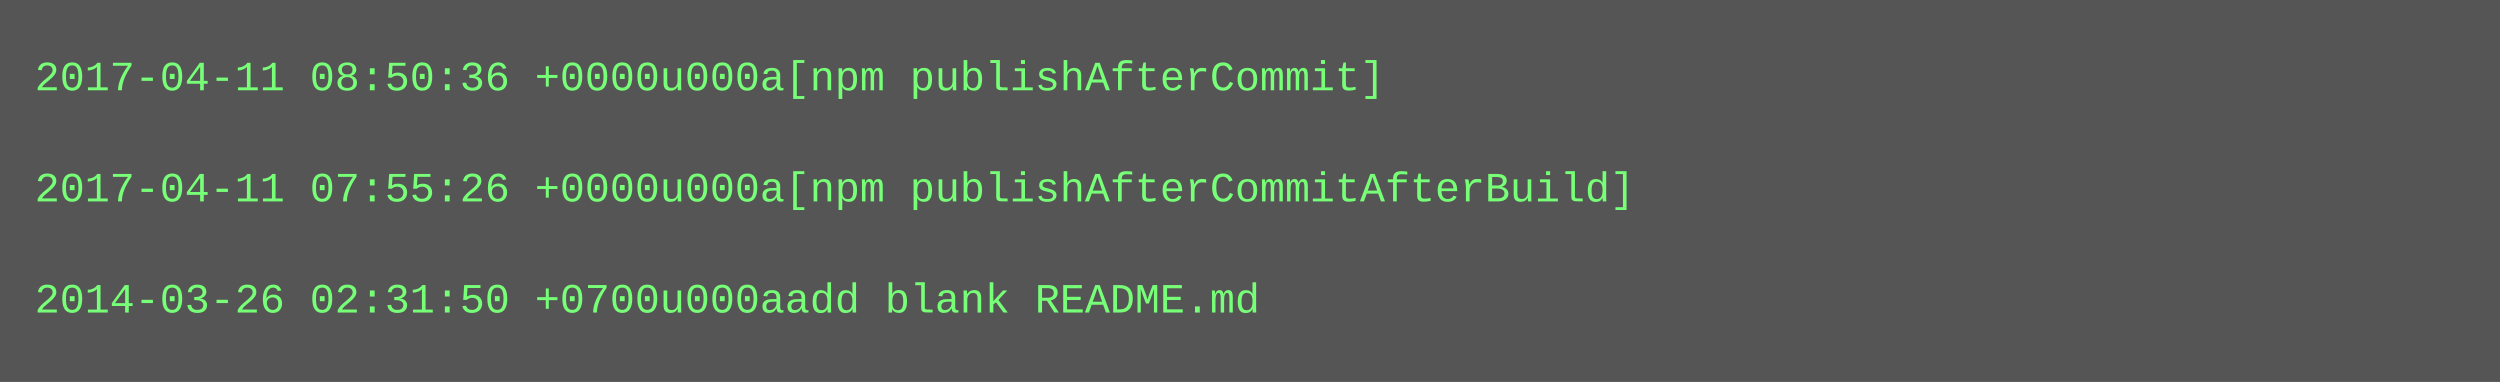
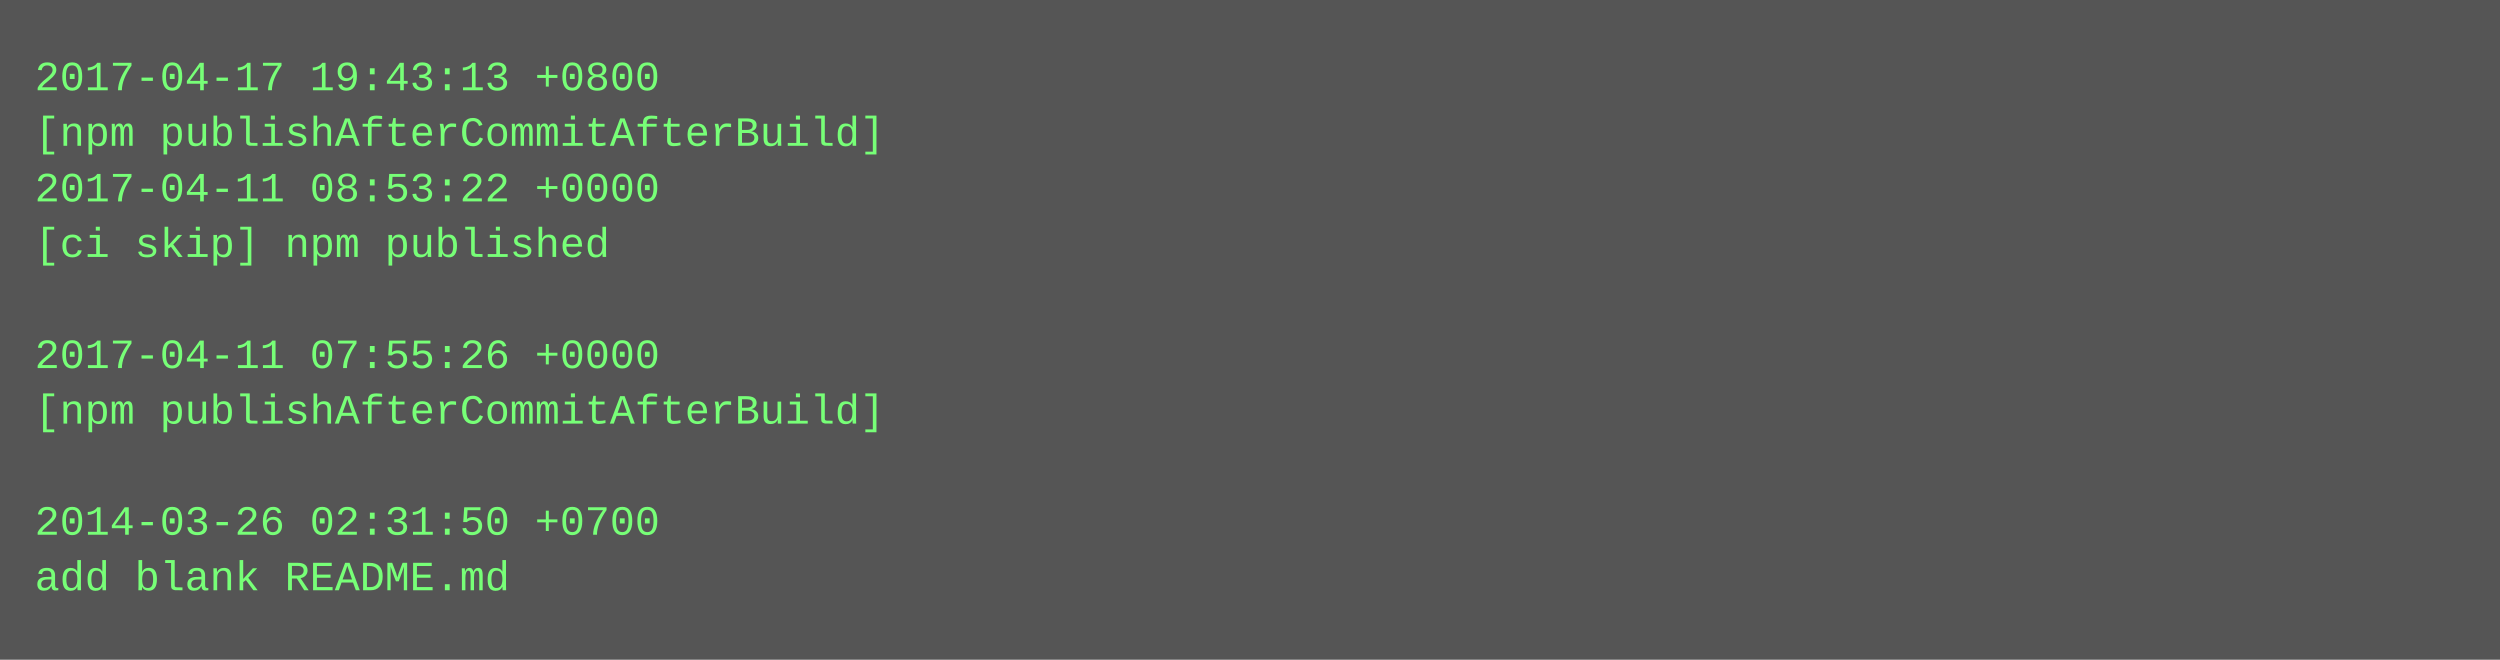
- <svg xmlns="http://www.w3.org/2000/svg" height="110" width="720">
-   <rect height="110" fill="#555" width="720" />
+ <svg xmlns="http://www.w3.org/2000/svg" height="190" width="720">
+   <rect height="190" fill="#555" width="720" />
  <text fill="#7f7" font-family="Courier New" font-size="12" xml:space="preserve">
-     <tspan x="10" y="26">2017-04-11 08:50:36 +0000u000a[npm publishAfterCommit]</tspan>
-     <tspan x="10" y="42" />
-     <tspan x="10" y="58">2017-04-11 07:55:26 +0000u000a[npm publishAfterCommitAfterBuild]</tspan>
-     <tspan x="10" y="74" />
-     <tspan x="10" y="90">2014-03-26 02:31:50 +0700u000aadd blank README.md</tspan>
+     <tspan x="10" y="26">2017-04-17 19:43:13 +0800</tspan>
+     <tspan x="10" y="42">[npm publishAfterCommitAfterBuild]</tspan>
+     <tspan x="10" y="58">2017-04-11 08:53:22 +0000</tspan>
+     <tspan x="10" y="74">[ci skip] npm published</tspan>
+     <tspan x="10" y="90" />
+     <tspan x="10" y="106">2017-04-11 07:55:26 +0000</tspan>
+     <tspan x="10" y="122">[npm publishAfterCommitAfterBuild]</tspan>
+     <tspan x="10" y="138" />
+     <tspan x="10" y="154">2014-03-26 02:31:50 +0700</tspan>
+     <tspan x="10" y="170">add blank README.md</tspan>
  </text>
</svg>
